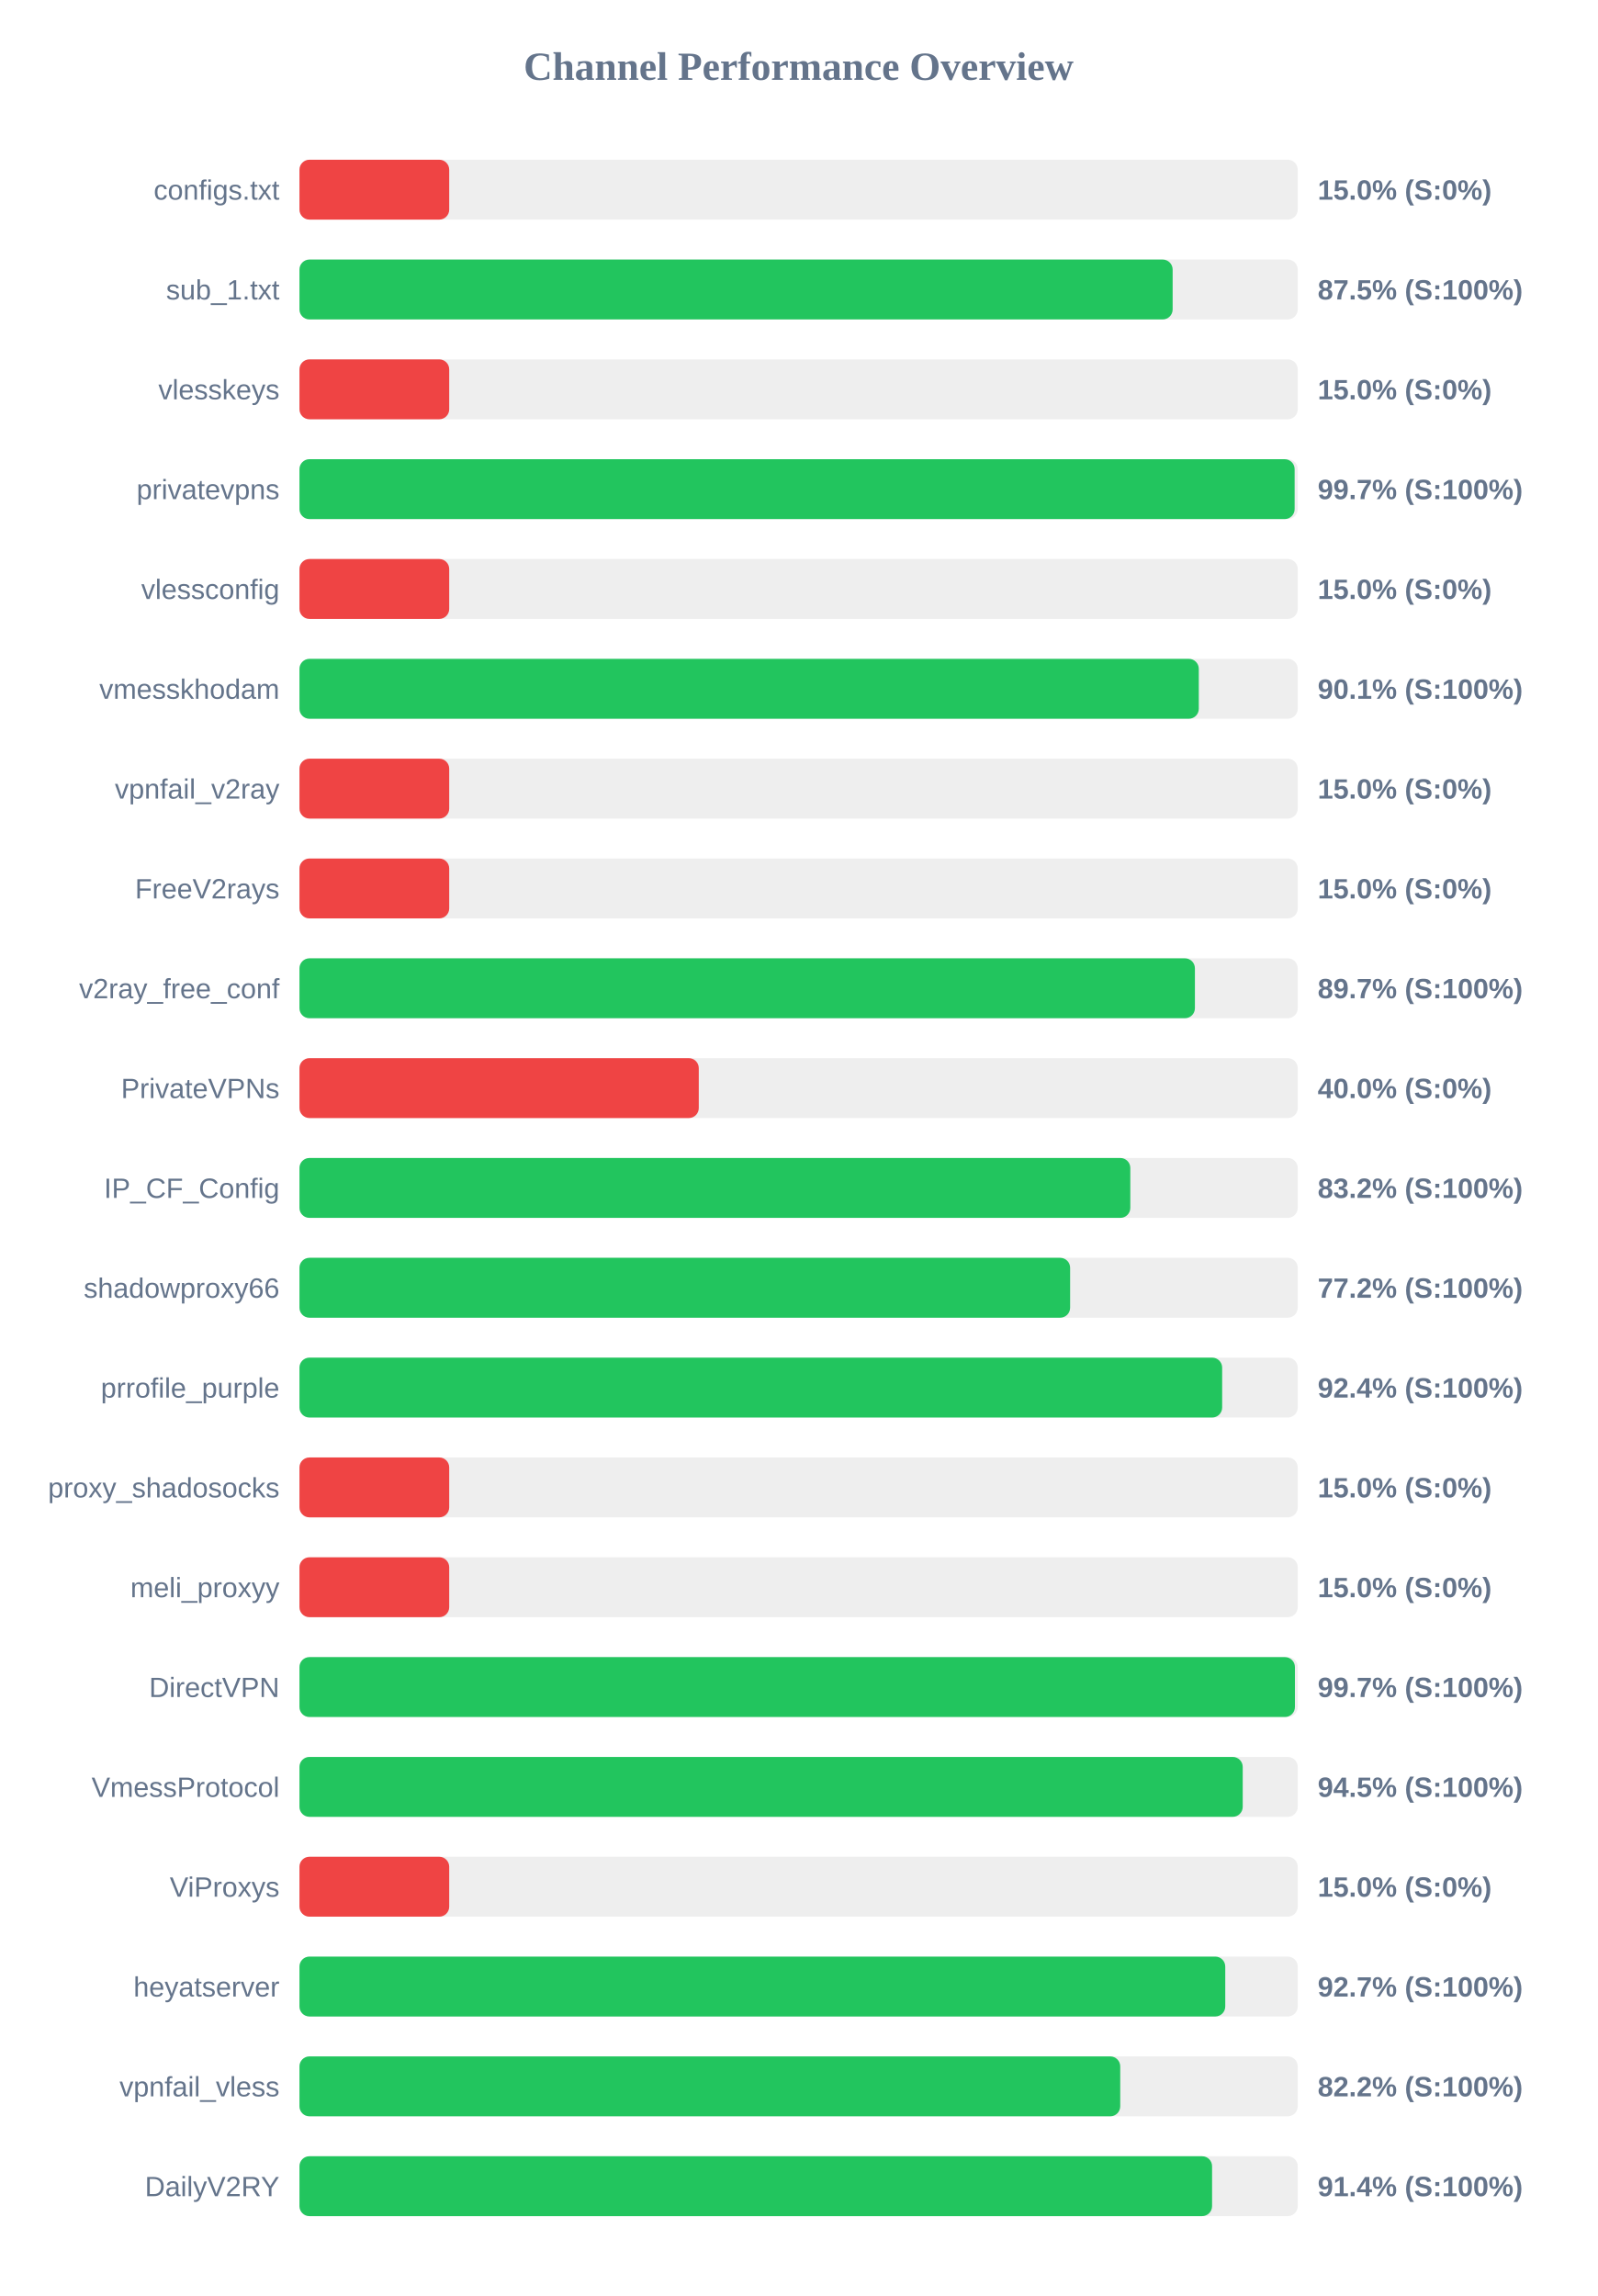
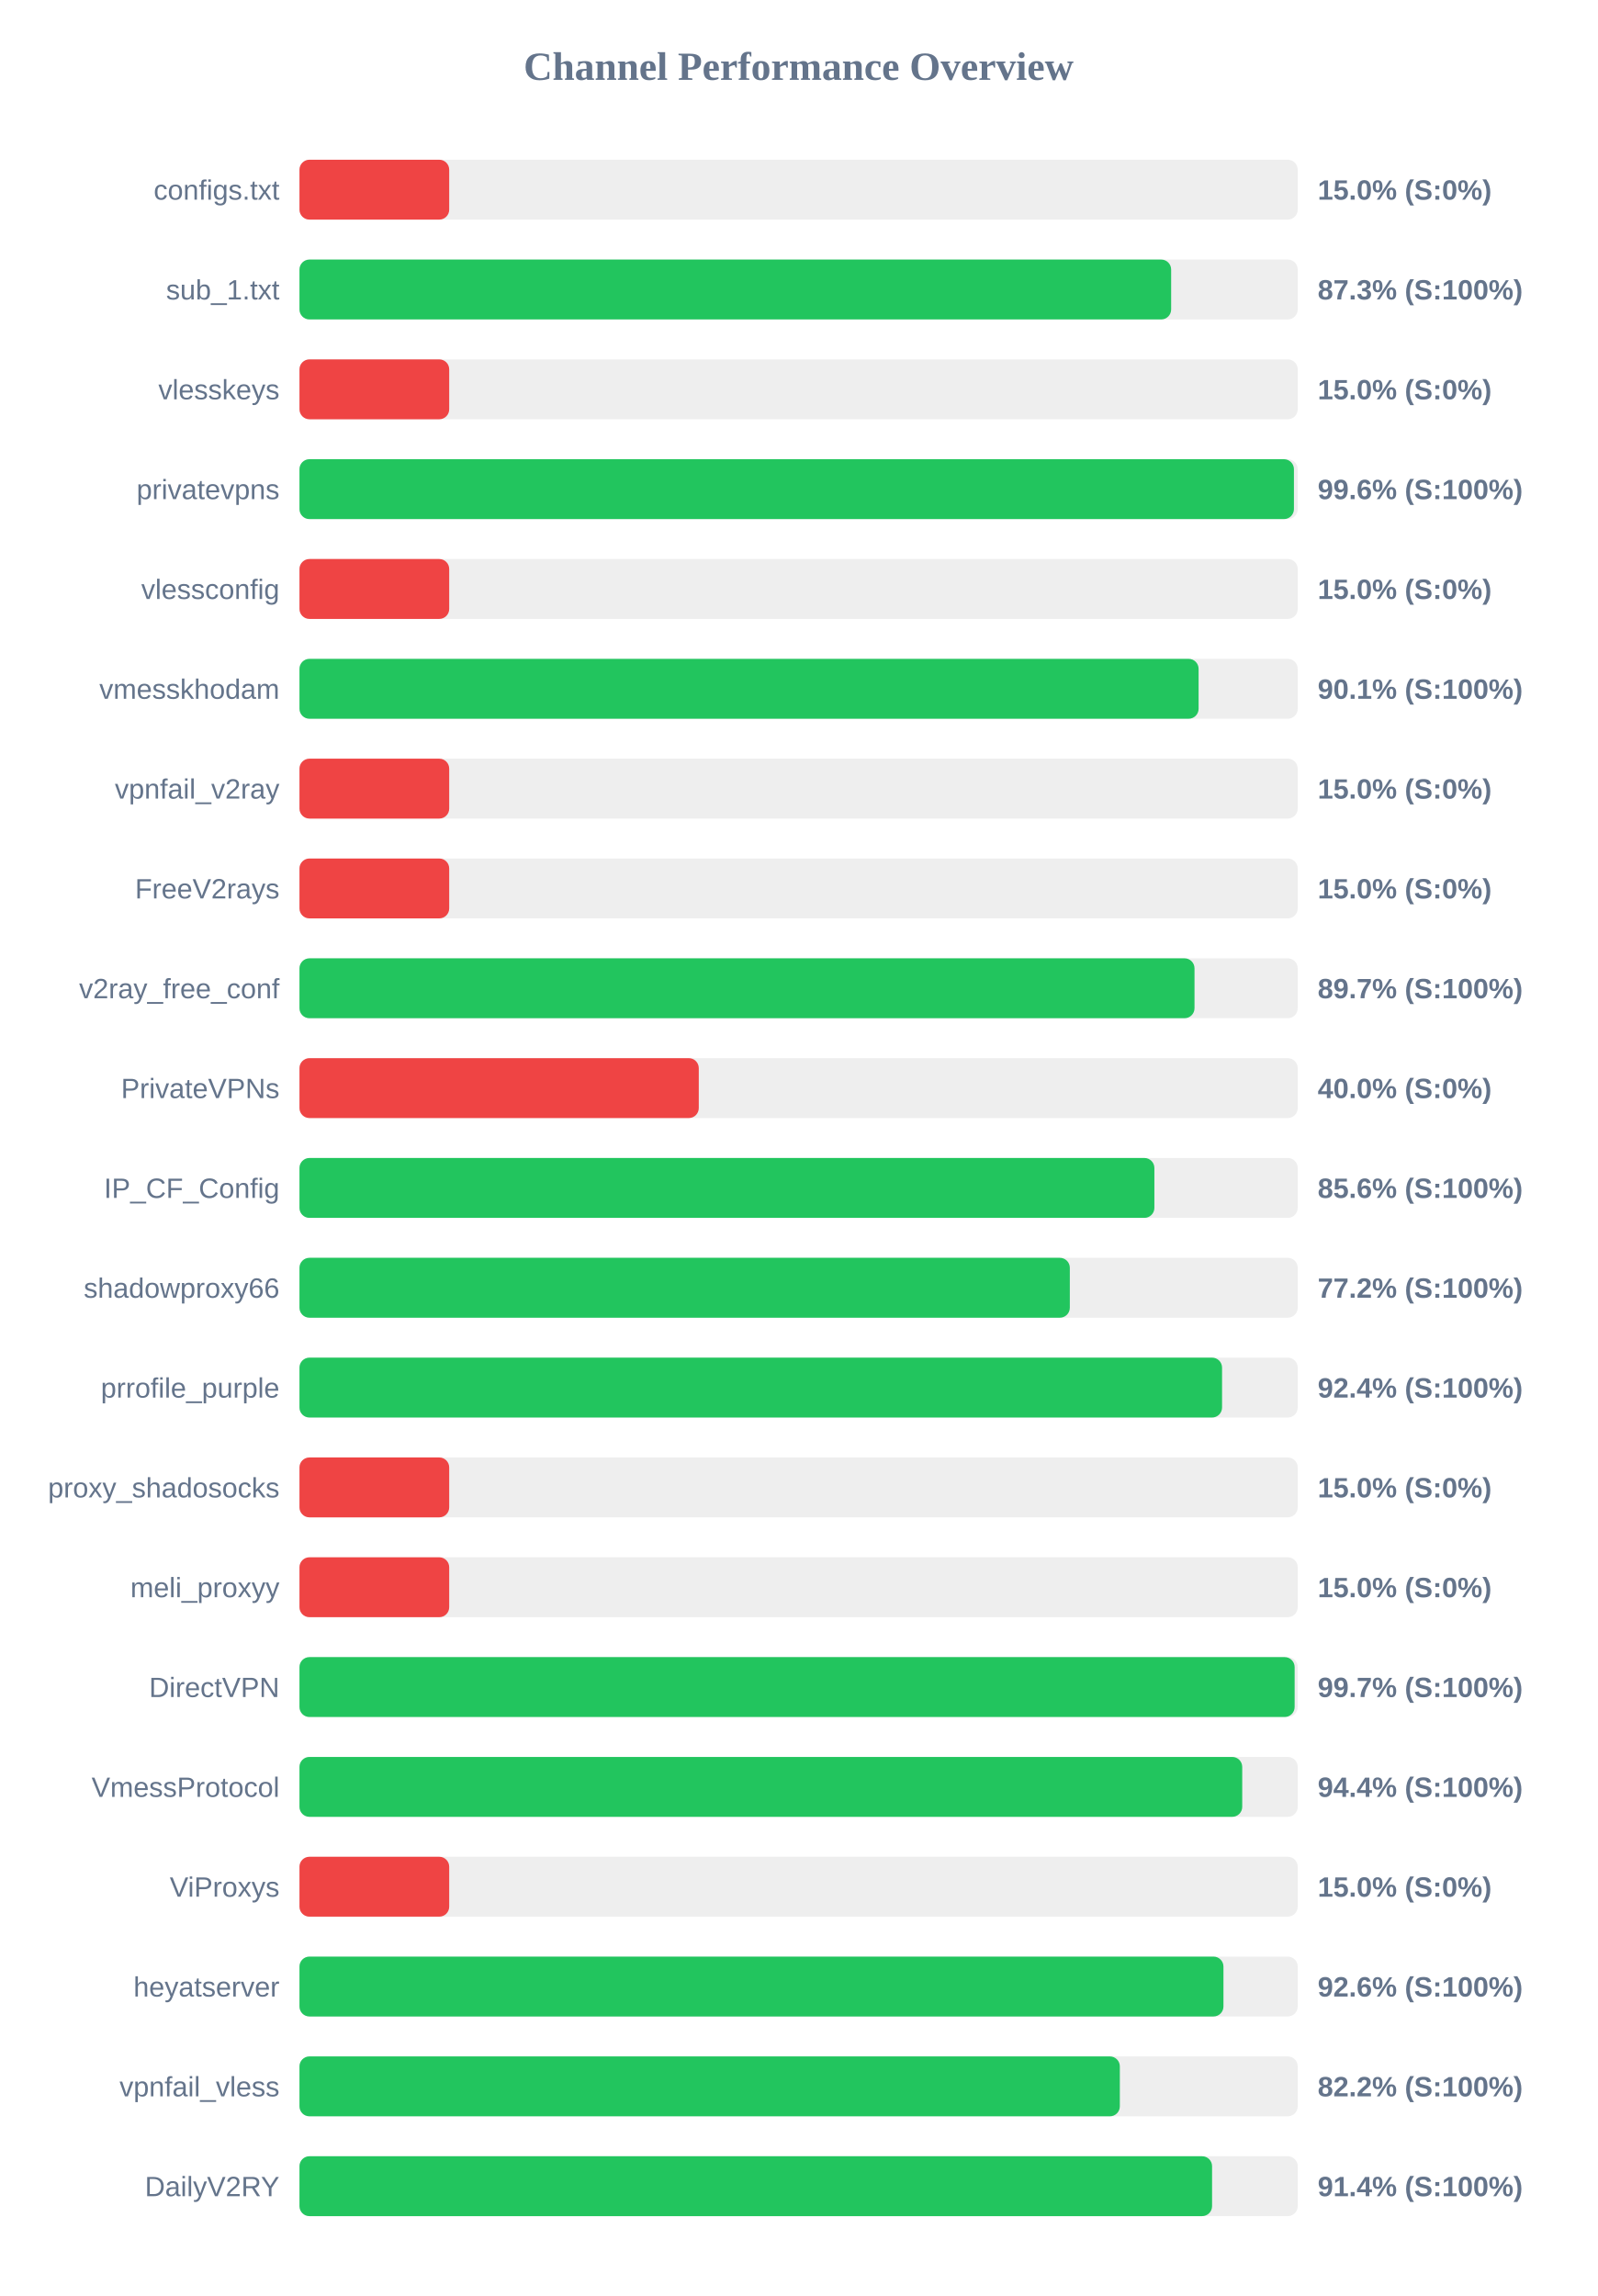
<svg xmlns="http://www.w3.org/2000/svg" width="800" height="1150" version="1.1">
  <style>
        .row { font: 14px Arial; fill: #64748b; }
        .score { font: bold 14px Arial; fill: #64748b; }
    </style>
  <text x="400" y="40" text-anchor="middle" font-size="20px" font-weight="bold" fill="#64748b">Channel Performance Overview</text>
  <rect x="150" y="80" width="500" height="30" fill="#eee" rx="5" />
  <rect x="150" y="80" width="75.0" height="30" fill="#ef4444" rx="5" />
  <text x="140" y="100" text-anchor="end" class="row">configs.txt</text>
  <text x="660" y="100" text-anchor="start" class="score">15.0% (S:0%)</text>
  <rect x="150" y="130" width="500" height="30" fill="#eee" rx="5" />
-   <rect x="150" y="130" width="437.35" height="30" fill="#22c55e" rx="5" />
+   <rect x="150" y="130" width="436.6" height="30" fill="#22c55e" rx="5" />
  <text x="140" y="150" text-anchor="end" class="row">sub_1.txt</text>
-   <text x="660" y="150" text-anchor="start" class="score">87.5% (S:100%)</text>
+   <text x="660" y="150" text-anchor="start" class="score">87.3% (S:100%)</text>
  <rect x="150" y="180" width="500" height="30" fill="#eee" rx="5" />
  <rect x="150" y="180" width="75.0" height="30" fill="#ef4444" rx="5" />
  <text x="140" y="200" text-anchor="end" class="row">vlesskeys</text>
  <text x="660" y="200" text-anchor="start" class="score">15.0% (S:0%)</text>
  <rect x="150" y="230" width="500" height="30" fill="#eee" rx="5" />
-   <rect x="150" y="230" width="498.45" height="30" fill="#22c55e" rx="5" />
+   <rect x="150" y="230" width="498.1" height="30" fill="#22c55e" rx="5" />
  <text x="140" y="250" text-anchor="end" class="row">privatevpns</text>
-   <text x="660" y="250" text-anchor="start" class="score">99.7% (S:100%)</text>
+   <text x="660" y="250" text-anchor="start" class="score">99.6% (S:100%)</text>
  <rect x="150" y="280" width="500" height="30" fill="#eee" rx="5" />
  <rect x="150" y="280" width="75.0" height="30" fill="#ef4444" rx="5" />
  <text x="140" y="300" text-anchor="end" class="row">vlessconfig</text>
  <text x="660" y="300" text-anchor="start" class="score">15.0% (S:0%)</text>
  <rect x="150" y="330" width="500" height="30" fill="#eee" rx="5" />
-   <rect x="150" y="330" width="450.45" height="30" fill="#22c55e" rx="5" />
+   <rect x="150" y="330" width="450.35" height="30" fill="#22c55e" rx="5" />
  <text x="140" y="350" text-anchor="end" class="row">vmesskhodam</text>
  <text x="660" y="350" text-anchor="start" class="score">90.1% (S:100%)</text>
  <rect x="150" y="380" width="500" height="30" fill="#eee" rx="5" />
  <rect x="150" y="380" width="75.0" height="30" fill="#ef4444" rx="5" />
  <text x="140" y="400" text-anchor="end" class="row">vpnfail_v2ray</text>
  <text x="660" y="400" text-anchor="start" class="score">15.0% (S:0%)</text>
  <rect x="150" y="430" width="500" height="30" fill="#eee" rx="5" />
  <rect x="150" y="430" width="75.0" height="30" fill="#ef4444" rx="5" />
  <text x="140" y="450" text-anchor="end" class="row">FreeV2rays</text>
  <text x="660" y="450" text-anchor="start" class="score">15.0% (S:0%)</text>
  <rect x="150" y="480" width="500" height="30" fill="#eee" rx="5" />
-   <rect x="150" y="480" width="448.5" height="30" fill="#22c55e" rx="5" />
+   <rect x="150" y="480" width="448.3" height="30" fill="#22c55e" rx="5" />
  <text x="140" y="500" text-anchor="end" class="row">v2ray_free_conf</text>
  <text x="660" y="500" text-anchor="start" class="score">89.7% (S:100%)</text>
  <rect x="150" y="530" width="500" height="30" fill="#eee" rx="5" />
  <rect x="150" y="530" width="200.0" height="30" fill="#ef4444" rx="5" />
  <text x="140" y="550" text-anchor="end" class="row">PrivateVPNs</text>
  <text x="660" y="550" text-anchor="start" class="score">40.0% (S:0%)</text>
  <rect x="150" y="580" width="500" height="30" fill="#eee" rx="5" />
-   <rect x="150" y="580" width="416.15" height="30" fill="#22c55e" rx="5" />
+   <rect x="150" y="580" width="428.2" height="30" fill="#22c55e" rx="5" />
  <text x="140" y="600" text-anchor="end" class="row">IP_CF_Config</text>
-   <text x="660" y="600" text-anchor="start" class="score">83.2% (S:100%)</text>
+   <text x="660" y="600" text-anchor="start" class="score">85.6% (S:100%)</text>
  <rect x="150" y="630" width="500" height="30" fill="#eee" rx="5" />
-   <rect x="150" y="630" width="386.0" height="30" fill="#22c55e" rx="5" />
+   <rect x="150" y="630" width="385.85" height="30" fill="#22c55e" rx="5" />
  <text x="140" y="650" text-anchor="end" class="row">shadowproxy66</text>
  <text x="660" y="650" text-anchor="start" class="score">77.2% (S:100%)</text>
  <rect x="150" y="680" width="500" height="30" fill="#eee" rx="5" />
-   <rect x="150" y="680" width="462.15" height="30" fill="#22c55e" rx="5" />
+   <rect x="150" y="680" width="462.1" height="30" fill="#22c55e" rx="5" />
  <text x="140" y="700" text-anchor="end" class="row">prrofile_purple</text>
  <text x="660" y="700" text-anchor="start" class="score">92.4% (S:100%)</text>
  <rect x="150" y="730" width="500" height="30" fill="#eee" rx="5" />
  <rect x="150" y="730" width="75.0" height="30" fill="#ef4444" rx="5" />
  <text x="140" y="750" text-anchor="end" class="row">proxy_shadosocks</text>
  <text x="660" y="750" text-anchor="start" class="score">15.0% (S:0%)</text>
  <rect x="150" y="780" width="500" height="30" fill="#eee" rx="5" />
  <rect x="150" y="780" width="75.0" height="30" fill="#ef4444" rx="5" />
  <text x="140" y="800" text-anchor="end" class="row">meli_proxyy</text>
  <text x="660" y="800" text-anchor="start" class="score">15.0% (S:0%)</text>
  <rect x="150" y="830" width="500" height="30" fill="#eee" rx="5" />
-   <rect x="150" y="830" width="498.6" height="30" fill="#22c55e" rx="5" />
+   <rect x="150" y="830" width="498.45" height="30" fill="#22c55e" rx="5" />
  <text x="140" y="850" text-anchor="end" class="row">DirectVPN</text>
  <text x="660" y="850" text-anchor="start" class="score">99.7% (S:100%)</text>
  <rect x="150" y="880" width="500" height="30" fill="#eee" rx="5" />
-   <rect x="150" y="880" width="472.45" height="30" fill="#22c55e" rx="5" />
+   <rect x="150" y="880" width="472.2" height="30" fill="#22c55e" rx="5" />
  <text x="140" y="900" text-anchor="end" class="row">VmessProtocol</text>
-   <text x="660" y="900" text-anchor="start" class="score">94.5% (S:100%)</text>
+   <text x="660" y="900" text-anchor="start" class="score">94.4% (S:100%)</text>
  <rect x="150" y="930" width="500" height="30" fill="#eee" rx="5" />
  <rect x="150" y="930" width="75.0" height="30" fill="#ef4444" rx="5" />
  <text x="140" y="950" text-anchor="end" class="row">ViProxys</text>
  <text x="660" y="950" text-anchor="start" class="score">15.0% (S:0%)</text>
  <rect x="150" y="980" width="500" height="30" fill="#eee" rx="5" />
-   <rect x="150" y="980" width="463.7" height="30" fill="#22c55e" rx="5" />
+   <rect x="150" y="980" width="462.8" height="30" fill="#22c55e" rx="5" />
  <text x="140" y="1000" text-anchor="end" class="row">heyatserver</text>
-   <text x="660" y="1000" text-anchor="start" class="score">92.7% (S:100%)</text>
+   <text x="660" y="1000" text-anchor="start" class="score">92.6% (S:100%)</text>
  <rect x="150" y="1030" width="500" height="30" fill="#eee" rx="5" />
-   <rect x="150" y="1030" width="411.1" height="30" fill="#22c55e" rx="5" />
+   <rect x="150" y="1030" width="410.9" height="30" fill="#22c55e" rx="5" />
  <text x="140" y="1050" text-anchor="end" class="row">vpnfail_vless</text>
  <text x="660" y="1050" text-anchor="start" class="score">82.2% (S:100%)</text>
  <rect x="150" y="1080" width="500" height="30" fill="#eee" rx="5" />
  <rect x="150" y="1080" width="457.1" height="30" fill="#22c55e" rx="5" />
  <text x="140" y="1100" text-anchor="end" class="row">DailyV2RY</text>
  <text x="660" y="1100" text-anchor="start" class="score">91.4% (S:100%)</text>
</svg>
